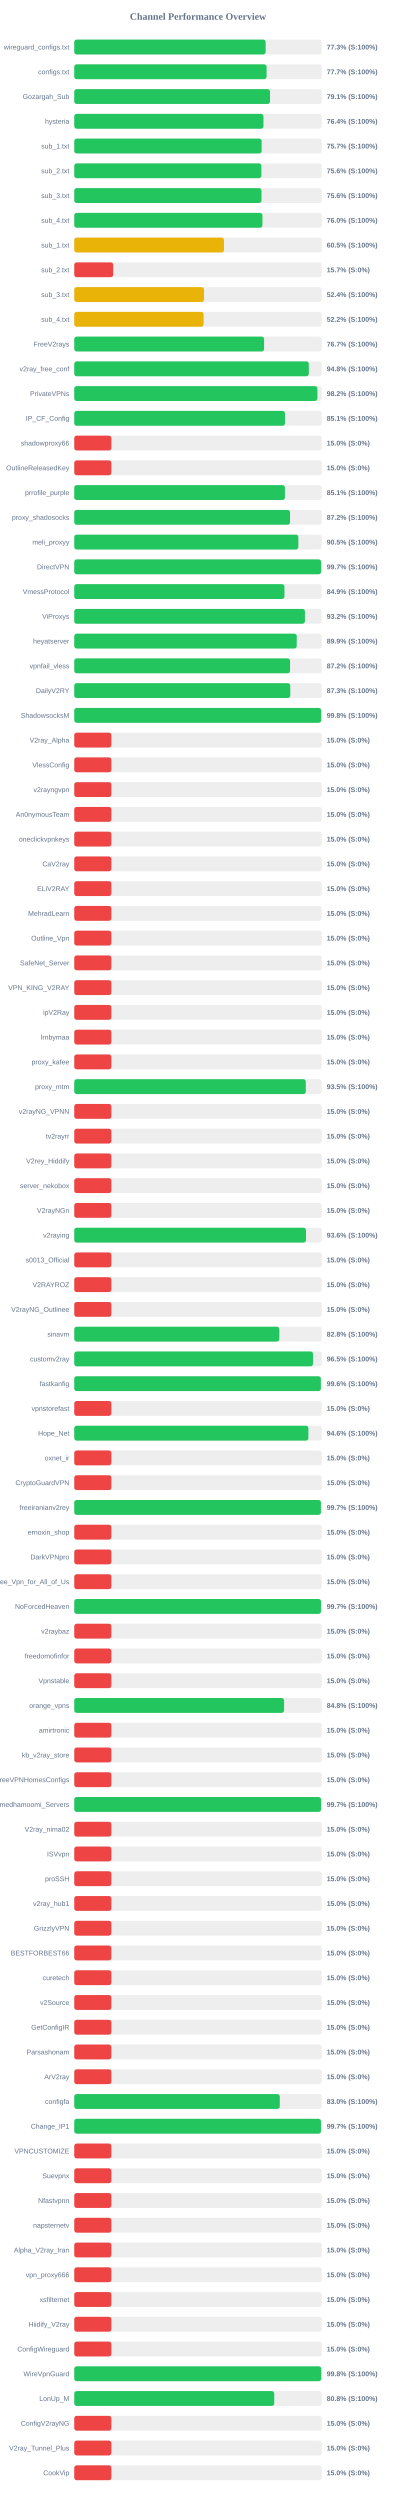
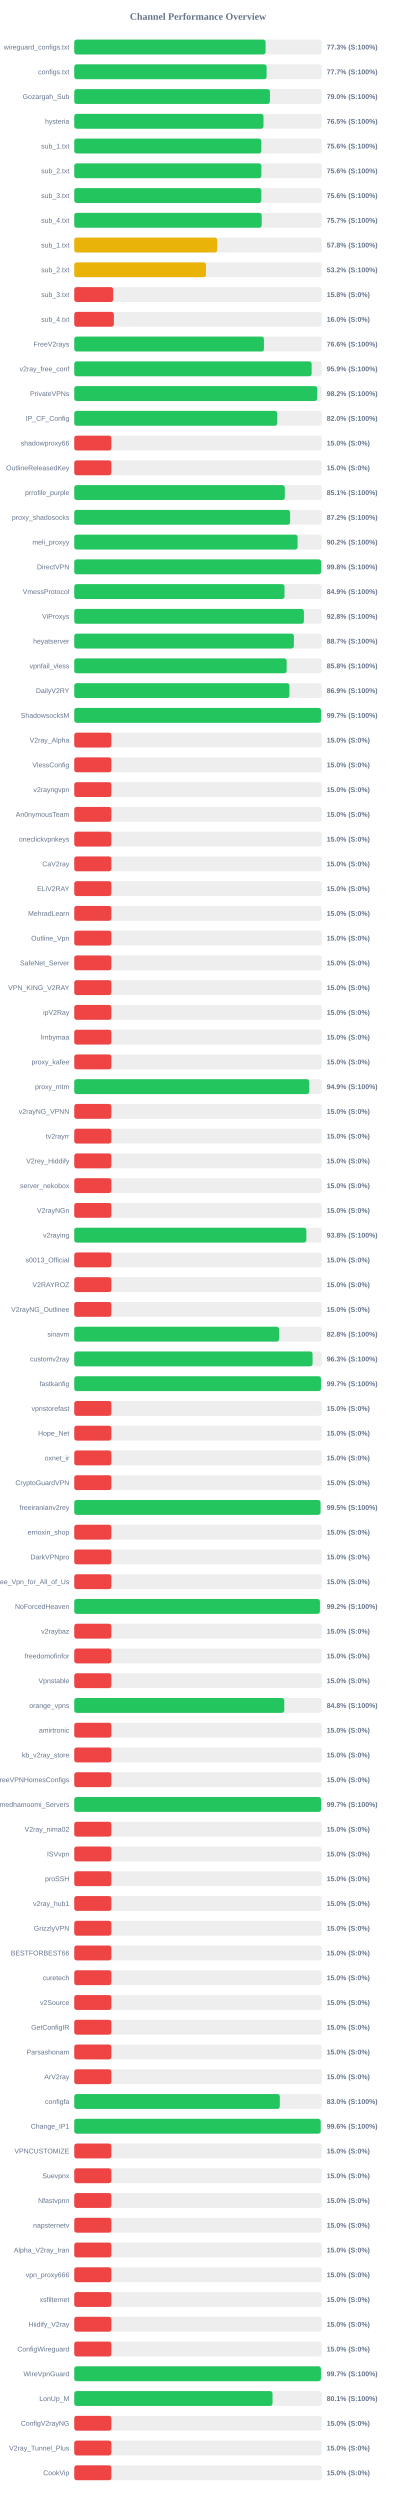
<svg xmlns="http://www.w3.org/2000/svg" width="800" height="5050" version="1.1">
  <style>
        .row { font: 14px Arial; fill: #64748b; }
        .score { font: bold 14px Arial; fill: #64748b; }
    </style>
  <text x="400" y="40" text-anchor="middle" font-size="20px" font-weight="bold" fill="#64748b">Channel Performance Overview</text>
  <rect x="150" y="80" width="500" height="30" fill="#eee" rx="5" />
-   <rect x="150" y="80" width="386.6" height="30" fill="#22c55e" rx="5" />
+   <rect x="150" y="80" width="386.5" height="30" fill="#22c55e" rx="5" />
  <text x="140" y="100" text-anchor="end" class="row">wireguard_configs.txt</text>
  <text x="660" y="100" text-anchor="start" class="score">77.3% (S:100%)</text>
  <rect x="150" y="130" width="500" height="30" fill="#eee" rx="5" />
-   <rect x="150" y="130" width="388.5" height="30" fill="#22c55e" rx="5" />
+   <rect x="150" y="130" width="388.55" height="30" fill="#22c55e" rx="5" />
  <text x="140" y="150" text-anchor="end" class="row">configs.txt</text>
  <text x="660" y="150" text-anchor="start" class="score">77.7% (S:100%)</text>
  <rect x="150" y="180" width="500" height="30" fill="#eee" rx="5" />
-   <rect x="150" y="180" width="395.45" height="30" fill="#22c55e" rx="5" />
+   <rect x="150" y="180" width="395.25" height="30" fill="#22c55e" rx="5" />
  <text x="140" y="200" text-anchor="end" class="row">Gozargah_Sub</text>
-   <text x="660" y="200" text-anchor="start" class="score">79.1% (S:100%)</text>
+   <text x="660" y="200" text-anchor="start" class="score">79.0% (S:100%)</text>
  <rect x="150" y="230" width="500" height="30" fill="#eee" rx="5" />
-   <rect x="150" y="230" width="382.2" height="30" fill="#22c55e" rx="5" />
+   <rect x="150" y="230" width="382.25" height="30" fill="#22c55e" rx="5" />
  <text x="140" y="250" text-anchor="end" class="row">hysteria</text>
-   <text x="660" y="250" text-anchor="start" class="score">76.4% (S:100%)</text>
+   <text x="660" y="250" text-anchor="start" class="score">76.5% (S:100%)</text>
  <rect x="150" y="280" width="500" height="30" fill="#eee" rx="5" />
-   <rect x="150" y="280" width="378.5" height="30" fill="#22c55e" rx="5" />
+   <rect x="150" y="280" width="377.85" height="30" fill="#22c55e" rx="5" />
  <text x="140" y="300" text-anchor="end" class="row">sub_1.txt</text>
-   <text x="660" y="300" text-anchor="start" class="score">75.7% (S:100%)</text>
+   <text x="660" y="300" text-anchor="start" class="score">75.6% (S:100%)</text>
  <rect x="150" y="330" width="500" height="30" fill="#eee" rx="5" />
-   <rect x="150" y="330" width="378.0" height="30" fill="#22c55e" rx="5" />
+   <rect x="150" y="330" width="377.95" height="30" fill="#22c55e" rx="5" />
  <text x="140" y="350" text-anchor="end" class="row">sub_2.txt</text>
  <text x="660" y="350" text-anchor="start" class="score">75.6% (S:100%)</text>
  <rect x="150" y="380" width="500" height="30" fill="#eee" rx="5" />
-   <rect x="150" y="380" width="378.2" height="30" fill="#22c55e" rx="5" />
+   <rect x="150" y="380" width="377.9" height="30" fill="#22c55e" rx="5" />
  <text x="140" y="400" text-anchor="end" class="row">sub_3.txt</text>
  <text x="660" y="400" text-anchor="start" class="score">75.6% (S:100%)</text>
  <rect x="150" y="430" width="500" height="30" fill="#eee" rx="5" />
-   <rect x="150" y="430" width="380.15" height="30" fill="#22c55e" rx="5" />
+   <rect x="150" y="430" width="378.65" height="30" fill="#22c55e" rx="5" />
  <text x="140" y="450" text-anchor="end" class="row">sub_4.txt</text>
-   <text x="660" y="450" text-anchor="start" class="score">76.0% (S:100%)</text>
+   <text x="660" y="450" text-anchor="start" class="score">75.7% (S:100%)</text>
  <rect x="150" y="480" width="500" height="30" fill="#eee" rx="5" />
-   <rect x="150" y="480" width="302.45" height="30" fill="#eab308" rx="5" />
+   <rect x="150" y="480" width="288.8" height="30" fill="#eab308" rx="5" />
  <text x="140" y="500" text-anchor="end" class="row">sub_1.txt</text>
-   <text x="660" y="500" text-anchor="start" class="score">60.5% (S:100%)</text>
+   <text x="660" y="500" text-anchor="start" class="score">57.8% (S:100%)</text>
  <rect x="150" y="530" width="500" height="30" fill="#eee" rx="5" />
-   <rect x="150" y="530" width="78.65" height="30" fill="#ef4444" rx="5" />
+   <rect x="150" y="530" width="266.1" height="30" fill="#eab308" rx="5" />
  <text x="140" y="550" text-anchor="end" class="row">sub_2.txt</text>
-   <text x="660" y="550" text-anchor="start" class="score">15.7% (S:0%)</text>
+   <text x="660" y="550" text-anchor="start" class="score">53.2% (S:100%)</text>
  <rect x="150" y="580" width="500" height="30" fill="#eee" rx="5" />
-   <rect x="150" y="580" width="262.15" height="30" fill="#eab308" rx="5" />
+   <rect x="150" y="580" width="78.75" height="30" fill="#ef4444" rx="5" />
  <text x="140" y="600" text-anchor="end" class="row">sub_3.txt</text>
-   <text x="660" y="600" text-anchor="start" class="score">52.4% (S:100%)</text>
+   <text x="660" y="600" text-anchor="start" class="score">15.8% (S:0%)</text>
  <rect x="150" y="630" width="500" height="30" fill="#eee" rx="5" />
-   <rect x="150" y="630" width="261.25" height="30" fill="#eab308" rx="5" />
+   <rect x="150" y="630" width="80.0" height="30" fill="#ef4444" rx="5" />
  <text x="140" y="650" text-anchor="end" class="row">sub_4.txt</text>
-   <text x="660" y="650" text-anchor="start" class="score">52.2% (S:100%)</text>
+   <text x="660" y="650" text-anchor="start" class="score">16.0% (S:0%)</text>
  <rect x="150" y="680" width="500" height="30" fill="#eee" rx="5" />
-   <rect x="150" y="680" width="383.45" height="30" fill="#22c55e" rx="5" />
+   <rect x="150" y="680" width="383.15" height="30" fill="#22c55e" rx="5" />
  <text x="140" y="700" text-anchor="end" class="row">FreeV2rays</text>
-   <text x="660" y="700" text-anchor="start" class="score">76.7% (S:100%)</text>
+   <text x="660" y="700" text-anchor="start" class="score">76.6% (S:100%)</text>
  <rect x="150" y="730" width="500" height="30" fill="#eee" rx="5" />
-   <rect x="150" y="730" width="473.8" height="30" fill="#22c55e" rx="5" />
+   <rect x="150" y="730" width="479.5" height="30" fill="#22c55e" rx="5" />
  <text x="140" y="750" text-anchor="end" class="row">v2ray_free_conf</text>
-   <text x="660" y="750" text-anchor="start" class="score">94.8% (S:100%)</text>
+   <text x="660" y="750" text-anchor="start" class="score">95.9% (S:100%)</text>
  <rect x="150" y="780" width="500" height="30" fill="#eee" rx="5" />
-   <rect x="150" y="780" width="491.15" height="30" fill="#22c55e" rx="5" />
+   <rect x="150" y="780" width="490.9" height="30" fill="#22c55e" rx="5" />
  <text x="140" y="800" text-anchor="end" class="row">PrivateVPNs</text>
  <text x="660" y="800" text-anchor="start" class="score">98.2% (S:100%)</text>
  <rect x="150" y="830" width="500" height="30" fill="#eee" rx="5" />
-   <rect x="150" y="830" width="425.65" height="30" fill="#22c55e" rx="5" />
+   <rect x="150" y="830" width="410.0" height="30" fill="#22c55e" rx="5" />
  <text x="140" y="850" text-anchor="end" class="row">IP_CF_Config</text>
-   <text x="660" y="850" text-anchor="start" class="score">85.1% (S:100%)</text>
+   <text x="660" y="850" text-anchor="start" class="score">82.0% (S:100%)</text>
  <rect x="150" y="880" width="500" height="30" fill="#eee" rx="5" />
  <rect x="150" y="880" width="75.0" height="30" fill="#ef4444" rx="5" />
  <text x="140" y="900" text-anchor="end" class="row">shadowproxy66</text>
  <text x="660" y="900" text-anchor="start" class="score">15.0% (S:0%)</text>
  <rect x="150" y="930" width="500" height="30" fill="#eee" rx="5" />
  <rect x="150" y="930" width="75.0" height="30" fill="#ef4444" rx="5" />
  <text x="140" y="950" text-anchor="end" class="row">OutlineReleasedKey</text>
  <text x="660" y="950" text-anchor="start" class="score">15.0% (S:0%)</text>
  <rect x="150" y="980" width="500" height="30" fill="#eee" rx="5" />
-   <rect x="150" y="980" width="425.55" height="30" fill="#22c55e" rx="5" />
+   <rect x="150" y="980" width="425.35" height="30" fill="#22c55e" rx="5" />
  <text x="140" y="1000" text-anchor="end" class="row">prrofile_purple</text>
  <text x="660" y="1000" text-anchor="start" class="score">85.1% (S:100%)</text>
  <rect x="150" y="1030" width="500" height="30" fill="#eee" rx="5" />
-   <rect x="150" y="1030" width="435.9" height="30" fill="#22c55e" rx="5" />
+   <rect x="150" y="1030" width="436.0" height="30" fill="#22c55e" rx="5" />
  <text x="140" y="1050" text-anchor="end" class="row">proxy_shadosocks</text>
  <text x="660" y="1050" text-anchor="start" class="score">87.2% (S:100%)</text>
  <rect x="150" y="1080" width="500" height="30" fill="#eee" rx="5" />
-   <rect x="150" y="1080" width="452.7" height="30" fill="#22c55e" rx="5" />
+   <rect x="150" y="1080" width="451.1" height="30" fill="#22c55e" rx="5" />
  <text x="140" y="1100" text-anchor="end" class="row">meli_proxyy</text>
-   <text x="660" y="1100" text-anchor="start" class="score">90.5% (S:100%)</text>
+   <text x="660" y="1100" text-anchor="start" class="score">90.2% (S:100%)</text>
  <rect x="150" y="1130" width="500" height="30" fill="#eee" rx="5" />
-   <rect x="150" y="1130" width="498.6" height="30" fill="#22c55e" rx="5" />
+   <rect x="150" y="1130" width="498.75" height="30" fill="#22c55e" rx="5" />
  <text x="140" y="1150" text-anchor="end" class="row">DirectVPN</text>
-   <text x="660" y="1150" text-anchor="start" class="score">99.7% (S:100%)</text>
+   <text x="660" y="1150" text-anchor="start" class="score">99.8% (S:100%)</text>
  <rect x="150" y="1180" width="500" height="30" fill="#eee" rx="5" />
-   <rect x="150" y="1180" width="424.6" height="30" fill="#22c55e" rx="5" />
+   <rect x="150" y="1180" width="424.65" height="30" fill="#22c55e" rx="5" />
  <text x="140" y="1200" text-anchor="end" class="row">VmessProtocol</text>
  <text x="660" y="1200" text-anchor="start" class="score">84.9% (S:100%)</text>
  <rect x="150" y="1230" width="500" height="30" fill="#eee" rx="5" />
-   <rect x="150" y="1230" width="465.95" height="30" fill="#22c55e" rx="5" />
+   <rect x="150" y="1230" width="463.9" height="30" fill="#22c55e" rx="5" />
  <text x="140" y="1250" text-anchor="end" class="row">ViProxys</text>
-   <text x="660" y="1250" text-anchor="start" class="score">93.2% (S:100%)</text>
+   <text x="660" y="1250" text-anchor="start" class="score">92.8% (S:100%)</text>
  <rect x="150" y="1280" width="500" height="30" fill="#eee" rx="5" />
-   <rect x="150" y="1280" width="449.4" height="30" fill="#22c55e" rx="5" />
+   <rect x="150" y="1280" width="443.65" height="30" fill="#22c55e" rx="5" />
  <text x="140" y="1300" text-anchor="end" class="row">heyatserver</text>
-   <text x="660" y="1300" text-anchor="start" class="score">89.9% (S:100%)</text>
+   <text x="660" y="1300" text-anchor="start" class="score">88.7% (S:100%)</text>
  <rect x="150" y="1330" width="500" height="30" fill="#eee" rx="5" />
-   <rect x="150" y="1330" width="435.95" height="30" fill="#22c55e" rx="5" />
+   <rect x="150" y="1330" width="429.05" height="30" fill="#22c55e" rx="5" />
  <text x="140" y="1350" text-anchor="end" class="row">vpnfail_vless</text>
-   <text x="660" y="1350" text-anchor="start" class="score">87.2% (S:100%)</text>
+   <text x="660" y="1350" text-anchor="start" class="score">85.8% (S:100%)</text>
  <rect x="150" y="1380" width="500" height="30" fill="#eee" rx="5" />
-   <rect x="150" y="1380" width="436.35" height="30" fill="#22c55e" rx="5" />
+   <rect x="150" y="1380" width="434.7" height="30" fill="#22c55e" rx="5" />
  <text x="140" y="1400" text-anchor="end" class="row">DailyV2RY</text>
-   <text x="660" y="1400" text-anchor="start" class="score">87.3% (S:100%)</text>
+   <text x="660" y="1400" text-anchor="start" class="score">86.9% (S:100%)</text>
  <rect x="150" y="1430" width="500" height="30" fill="#eee" rx="5" />
-   <rect x="150" y="1430" width="498.75" height="30" fill="#22c55e" rx="5" />
+   <rect x="150" y="1430" width="498.6" height="30" fill="#22c55e" rx="5" />
  <text x="140" y="1450" text-anchor="end" class="row">ShadowsocksM</text>
-   <text x="660" y="1450" text-anchor="start" class="score">99.8% (S:100%)</text>
+   <text x="660" y="1450" text-anchor="start" class="score">99.7% (S:100%)</text>
  <rect x="150" y="1480" width="500" height="30" fill="#eee" rx="5" />
  <rect x="150" y="1480" width="75.0" height="30" fill="#ef4444" rx="5" />
  <text x="140" y="1500" text-anchor="end" class="row">V2ray_Alpha</text>
  <text x="660" y="1500" text-anchor="start" class="score">15.0% (S:0%)</text>
  <rect x="150" y="1530" width="500" height="30" fill="#eee" rx="5" />
  <rect x="150" y="1530" width="75.0" height="30" fill="#ef4444" rx="5" />
  <text x="140" y="1550" text-anchor="end" class="row">VlessConfig</text>
  <text x="660" y="1550" text-anchor="start" class="score">15.0% (S:0%)</text>
  <rect x="150" y="1580" width="500" height="30" fill="#eee" rx="5" />
  <rect x="150" y="1580" width="75.0" height="30" fill="#ef4444" rx="5" />
  <text x="140" y="1600" text-anchor="end" class="row">v2rayngvpn</text>
  <text x="660" y="1600" text-anchor="start" class="score">15.0% (S:0%)</text>
  <rect x="150" y="1630" width="500" height="30" fill="#eee" rx="5" />
  <rect x="150" y="1630" width="75.0" height="30" fill="#ef4444" rx="5" />
  <text x="140" y="1650" text-anchor="end" class="row">An0nymousTeam</text>
  <text x="660" y="1650" text-anchor="start" class="score">15.0% (S:0%)</text>
  <rect x="150" y="1680" width="500" height="30" fill="#eee" rx="5" />
  <rect x="150" y="1680" width="75.0" height="30" fill="#ef4444" rx="5" />
  <text x="140" y="1700" text-anchor="end" class="row">oneclickvpnkeys</text>
  <text x="660" y="1700" text-anchor="start" class="score">15.0% (S:0%)</text>
  <rect x="150" y="1730" width="500" height="30" fill="#eee" rx="5" />
  <rect x="150" y="1730" width="75.0" height="30" fill="#ef4444" rx="5" />
  <text x="140" y="1750" text-anchor="end" class="row">CaV2ray</text>
  <text x="660" y="1750" text-anchor="start" class="score">15.0% (S:0%)</text>
  <rect x="150" y="1780" width="500" height="30" fill="#eee" rx="5" />
  <rect x="150" y="1780" width="75.0" height="30" fill="#ef4444" rx="5" />
  <text x="140" y="1800" text-anchor="end" class="row">ELiV2RAY</text>
  <text x="660" y="1800" text-anchor="start" class="score">15.0% (S:0%)</text>
  <rect x="150" y="1830" width="500" height="30" fill="#eee" rx="5" />
  <rect x="150" y="1830" width="75.0" height="30" fill="#ef4444" rx="5" />
  <text x="140" y="1850" text-anchor="end" class="row">MehradLearn</text>
  <text x="660" y="1850" text-anchor="start" class="score">15.0% (S:0%)</text>
  <rect x="150" y="1880" width="500" height="30" fill="#eee" rx="5" />
  <rect x="150" y="1880" width="75.0" height="30" fill="#ef4444" rx="5" />
  <text x="140" y="1900" text-anchor="end" class="row">Outline_Vpn</text>
  <text x="660" y="1900" text-anchor="start" class="score">15.0% (S:0%)</text>
  <rect x="150" y="1930" width="500" height="30" fill="#eee" rx="5" />
  <rect x="150" y="1930" width="75.0" height="30" fill="#ef4444" rx="5" />
  <text x="140" y="1950" text-anchor="end" class="row">SafeNet_Server</text>
  <text x="660" y="1950" text-anchor="start" class="score">15.0% (S:0%)</text>
  <rect x="150" y="1980" width="500" height="30" fill="#eee" rx="5" />
  <rect x="150" y="1980" width="75.0" height="30" fill="#ef4444" rx="5" />
  <text x="140" y="2000" text-anchor="end" class="row">VPN_KING_V2RAY</text>
  <text x="660" y="2000" text-anchor="start" class="score">15.0% (S:0%)</text>
  <rect x="150" y="2030" width="500" height="30" fill="#eee" rx="5" />
  <rect x="150" y="2030" width="75.0" height="30" fill="#ef4444" rx="5" />
  <text x="140" y="2050" text-anchor="end" class="row">ipV2Ray</text>
  <text x="660" y="2050" text-anchor="start" class="score">15.0% (S:0%)</text>
  <rect x="150" y="2080" width="500" height="30" fill="#eee" rx="5" />
  <rect x="150" y="2080" width="75.0" height="30" fill="#ef4444" rx="5" />
  <text x="140" y="2100" text-anchor="end" class="row">lrnbymaa</text>
  <text x="660" y="2100" text-anchor="start" class="score">15.0% (S:0%)</text>
  <rect x="150" y="2130" width="500" height="30" fill="#eee" rx="5" />
  <rect x="150" y="2130" width="75.0" height="30" fill="#ef4444" rx="5" />
  <text x="140" y="2150" text-anchor="end" class="row">proxy_kafee</text>
  <text x="660" y="2150" text-anchor="start" class="score">15.0% (S:0%)</text>
  <rect x="150" y="2180" width="500" height="30" fill="#eee" rx="5" />
-   <rect x="150" y="2180" width="467.75" height="30" fill="#22c55e" rx="5" />
+   <rect x="150" y="2180" width="474.7" height="30" fill="#22c55e" rx="5" />
  <text x="140" y="2200" text-anchor="end" class="row">proxy_mtm</text>
-   <text x="660" y="2200" text-anchor="start" class="score">93.5% (S:100%)</text>
+   <text x="660" y="2200" text-anchor="start" class="score">94.9% (S:100%)</text>
  <rect x="150" y="2230" width="500" height="30" fill="#eee" rx="5" />
  <rect x="150" y="2230" width="75.0" height="30" fill="#ef4444" rx="5" />
  <text x="140" y="2250" text-anchor="end" class="row">v2rayNG_VPNN</text>
  <text x="660" y="2250" text-anchor="start" class="score">15.0% (S:0%)</text>
  <rect x="150" y="2280" width="500" height="30" fill="#eee" rx="5" />
  <rect x="150" y="2280" width="75.0" height="30" fill="#ef4444" rx="5" />
  <text x="140" y="2300" text-anchor="end" class="row">tv2rayrr</text>
  <text x="660" y="2300" text-anchor="start" class="score">15.0% (S:0%)</text>
  <rect x="150" y="2330" width="500" height="30" fill="#eee" rx="5" />
  <rect x="150" y="2330" width="75.0" height="30" fill="#ef4444" rx="5" />
  <text x="140" y="2350" text-anchor="end" class="row">V2rey_Hiddify</text>
  <text x="660" y="2350" text-anchor="start" class="score">15.0% (S:0%)</text>
  <rect x="150" y="2380" width="500" height="30" fill="#eee" rx="5" />
  <rect x="150" y="2380" width="75.0" height="30" fill="#ef4444" rx="5" />
  <text x="140" y="2400" text-anchor="end" class="row">server_nekobox</text>
  <text x="660" y="2400" text-anchor="start" class="score">15.0% (S:0%)</text>
  <rect x="150" y="2430" width="500" height="30" fill="#eee" rx="5" />
  <rect x="150" y="2430" width="75.0" height="30" fill="#ef4444" rx="5" />
  <text x="140" y="2450" text-anchor="end" class="row">V2rayNGn</text>
  <text x="660" y="2450" text-anchor="start" class="score">15.0% (S:0%)</text>
  <rect x="150" y="2480" width="500" height="30" fill="#eee" rx="5" />
-   <rect x="150" y="2480" width="468.15" height="30" fill="#22c55e" rx="5" />
+   <rect x="150" y="2480" width="468.9" height="30" fill="#22c55e" rx="5" />
  <text x="140" y="2500" text-anchor="end" class="row">v2raying</text>
-   <text x="660" y="2500" text-anchor="start" class="score">93.6% (S:100%)</text>
+   <text x="660" y="2500" text-anchor="start" class="score">93.8% (S:100%)</text>
  <rect x="150" y="2530" width="500" height="30" fill="#eee" rx="5" />
  <rect x="150" y="2530" width="75.0" height="30" fill="#ef4444" rx="5" />
  <text x="140" y="2550" text-anchor="end" class="row">s0013_Official</text>
  <text x="660" y="2550" text-anchor="start" class="score">15.0% (S:0%)</text>
  <rect x="150" y="2580" width="500" height="30" fill="#eee" rx="5" />
  <rect x="150" y="2580" width="75.0" height="30" fill="#ef4444" rx="5" />
  <text x="140" y="2600" text-anchor="end" class="row">V2RAYROZ</text>
  <text x="660" y="2600" text-anchor="start" class="score">15.0% (S:0%)</text>
  <rect x="150" y="2630" width="500" height="30" fill="#eee" rx="5" />
  <rect x="150" y="2630" width="75.0" height="30" fill="#ef4444" rx="5" />
  <text x="140" y="2650" text-anchor="end" class="row">V2rayNG_Outlinee</text>
  <text x="660" y="2650" text-anchor="start" class="score">15.0% (S:0%)</text>
  <rect x="150" y="2680" width="500" height="30" fill="#eee" rx="5" />
-   <rect x="150" y="2680" width="414.25" height="30" fill="#22c55e" rx="5" />
+   <rect x="150" y="2680" width="413.8" height="30" fill="#22c55e" rx="5" />
  <text x="140" y="2700" text-anchor="end" class="row">sinavm</text>
  <text x="660" y="2700" text-anchor="start" class="score">82.8% (S:100%)</text>
  <rect x="150" y="2730" width="500" height="30" fill="#eee" rx="5" />
-   <rect x="150" y="2730" width="482.3" height="30" fill="#22c55e" rx="5" />
+   <rect x="150" y="2730" width="481.35" height="30" fill="#22c55e" rx="5" />
  <text x="140" y="2750" text-anchor="end" class="row">customv2ray</text>
-   <text x="660" y="2750" text-anchor="start" class="score">96.5% (S:100%)</text>
+   <text x="660" y="2750" text-anchor="start" class="score">96.3% (S:100%)</text>
  <rect x="150" y="2780" width="500" height="30" fill="#eee" rx="5" />
-   <rect x="150" y="2780" width="498.1" height="30" fill="#22c55e" rx="5" />
+   <rect x="150" y="2780" width="498.35" height="30" fill="#22c55e" rx="5" />
  <text x="140" y="2800" text-anchor="end" class="row">fastkanfig</text>
-   <text x="660" y="2800" text-anchor="start" class="score">99.6% (S:100%)</text>
+   <text x="660" y="2800" text-anchor="start" class="score">99.7% (S:100%)</text>
  <rect x="150" y="2830" width="500" height="30" fill="#eee" rx="5" />
  <rect x="150" y="2830" width="75.0" height="30" fill="#ef4444" rx="5" />
  <text x="140" y="2850" text-anchor="end" class="row">vpnstorefast</text>
  <text x="660" y="2850" text-anchor="start" class="score">15.0% (S:0%)</text>
  <rect x="150" y="2880" width="500" height="30" fill="#eee" rx="5" />
-   <rect x="150" y="2880" width="472.95" height="30" fill="#22c55e" rx="5" />
+   <rect x="150" y="2880" width="75.0" height="30" fill="#ef4444" rx="5" />
  <text x="140" y="2900" text-anchor="end" class="row">Hope_Net</text>
-   <text x="660" y="2900" text-anchor="start" class="score">94.6% (S:100%)</text>
+   <text x="660" y="2900" text-anchor="start" class="score">15.0% (S:0%)</text>
  <rect x="150" y="2930" width="500" height="30" fill="#eee" rx="5" />
  <rect x="150" y="2930" width="75.0" height="30" fill="#ef4444" rx="5" />
  <text x="140" y="2950" text-anchor="end" class="row">oxnet_ir</text>
  <text x="660" y="2950" text-anchor="start" class="score">15.0% (S:0%)</text>
  <rect x="150" y="2980" width="500" height="30" fill="#eee" rx="5" />
  <rect x="150" y="2980" width="75.0" height="30" fill="#ef4444" rx="5" />
  <text x="140" y="3000" text-anchor="end" class="row">CryptoGuardVPN</text>
  <text x="660" y="3000" text-anchor="start" class="score">15.0% (S:0%)</text>
  <rect x="150" y="3030" width="500" height="30" fill="#eee" rx="5" />
-   <rect x="150" y="3030" width="498.25" height="30" fill="#22c55e" rx="5" />
+   <rect x="150" y="3030" width="497.45" height="30" fill="#22c55e" rx="5" />
  <text x="140" y="3050" text-anchor="end" class="row">freeiranianv2rey</text>
-   <text x="660" y="3050" text-anchor="start" class="score">99.7% (S:100%)</text>
+   <text x="660" y="3050" text-anchor="start" class="score">99.5% (S:100%)</text>
  <rect x="150" y="3080" width="500" height="30" fill="#eee" rx="5" />
  <rect x="150" y="3080" width="75.0" height="30" fill="#ef4444" rx="5" />
  <text x="140" y="3100" text-anchor="end" class="row">ernoxin_shop</text>
  <text x="660" y="3100" text-anchor="start" class="score">15.0% (S:0%)</text>
  <rect x="150" y="3130" width="500" height="30" fill="#eee" rx="5" />
  <rect x="150" y="3130" width="75.0" height="30" fill="#ef4444" rx="5" />
  <text x="140" y="3150" text-anchor="end" class="row">DarkVPNpro</text>
  <text x="660" y="3150" text-anchor="start" class="score">15.0% (S:0%)</text>
  <rect x="150" y="3180" width="500" height="30" fill="#eee" rx="5" />
  <rect x="150" y="3180" width="75.0" height="30" fill="#ef4444" rx="5" />
  <text x="140" y="3200" text-anchor="end" class="row">Free_Vpn_for_All_of_Us</text>
  <text x="660" y="3200" text-anchor="start" class="score">15.0% (S:0%)</text>
  <rect x="150" y="3230" width="500" height="30" fill="#eee" rx="5" />
-   <rect x="150" y="3230" width="498.4" height="30" fill="#22c55e" rx="5" />
+   <rect x="150" y="3230" width="496.25" height="30" fill="#22c55e" rx="5" />
  <text x="140" y="3250" text-anchor="end" class="row">NoForcedHeaven</text>
-   <text x="660" y="3250" text-anchor="start" class="score">99.7% (S:100%)</text>
+   <text x="660" y="3250" text-anchor="start" class="score">99.2% (S:100%)</text>
  <rect x="150" y="3280" width="500" height="30" fill="#eee" rx="5" />
  <rect x="150" y="3280" width="75.0" height="30" fill="#ef4444" rx="5" />
  <text x="140" y="3300" text-anchor="end" class="row">v2raybaz</text>
  <text x="660" y="3300" text-anchor="start" class="score">15.0% (S:0%)</text>
  <rect x="150" y="3330" width="500" height="30" fill="#eee" rx="5" />
  <rect x="150" y="3330" width="75.0" height="30" fill="#ef4444" rx="5" />
  <text x="140" y="3350" text-anchor="end" class="row">freedomofinfor</text>
  <text x="660" y="3350" text-anchor="start" class="score">15.0% (S:0%)</text>
  <rect x="150" y="3380" width="500" height="30" fill="#eee" rx="5" />
  <rect x="150" y="3380" width="75.0" height="30" fill="#ef4444" rx="5" />
  <text x="140" y="3400" text-anchor="end" class="row">Vpnstable</text>
  <text x="660" y="3400" text-anchor="start" class="score">15.0% (S:0%)</text>
  <rect x="150" y="3430" width="500" height="30" fill="#eee" rx="5" />
-   <rect x="150" y="3430" width="423.8" height="30" fill="#22c55e" rx="5" />
+   <rect x="150" y="3430" width="424.25" height="30" fill="#22c55e" rx="5" />
  <text x="140" y="3450" text-anchor="end" class="row">orange_vpns</text>
  <text x="660" y="3450" text-anchor="start" class="score">84.8% (S:100%)</text>
  <rect x="150" y="3480" width="500" height="30" fill="#eee" rx="5" />
  <rect x="150" y="3480" width="75.0" height="30" fill="#ef4444" rx="5" />
  <text x="140" y="3500" text-anchor="end" class="row">amirtronic</text>
  <text x="660" y="3500" text-anchor="start" class="score">15.0% (S:0%)</text>
  <rect x="150" y="3530" width="500" height="30" fill="#eee" rx="5" />
  <rect x="150" y="3530" width="75.0" height="30" fill="#ef4444" rx="5" />
  <text x="140" y="3550" text-anchor="end" class="row">kb_v2ray_store</text>
  <text x="660" y="3550" text-anchor="start" class="score">15.0% (S:0%)</text>
  <rect x="150" y="3580" width="500" height="30" fill="#eee" rx="5" />
  <rect x="150" y="3580" width="75.0" height="30" fill="#ef4444" rx="5" />
  <text x="140" y="3600" text-anchor="end" class="row">FreeVPNHomesConfigs</text>
  <text x="660" y="3600" text-anchor="start" class="score">15.0% (S:0%)</text>
  <rect x="150" y="3630" width="500" height="30" fill="#eee" rx="5" />
-   <rect x="150" y="3630" width="498.5" height="30" fill="#22c55e" rx="5" />
+   <rect x="150" y="3630" width="498.65" height="30" fill="#22c55e" rx="5" />
  <text x="140" y="3650" text-anchor="end" class="row">Ahmedhamoomi_Servers</text>
  <text x="660" y="3650" text-anchor="start" class="score">99.7% (S:100%)</text>
  <rect x="150" y="3680" width="500" height="30" fill="#eee" rx="5" />
  <rect x="150" y="3680" width="75.0" height="30" fill="#ef4444" rx="5" />
  <text x="140" y="3700" text-anchor="end" class="row">V2ray_nima02</text>
  <text x="660" y="3700" text-anchor="start" class="score">15.0% (S:0%)</text>
  <rect x="150" y="3730" width="500" height="30" fill="#eee" rx="5" />
  <rect x="150" y="3730" width="75.0" height="30" fill="#ef4444" rx="5" />
  <text x="140" y="3750" text-anchor="end" class="row">ISVvpn</text>
  <text x="660" y="3750" text-anchor="start" class="score">15.0% (S:0%)</text>
  <rect x="150" y="3780" width="500" height="30" fill="#eee" rx="5" />
  <rect x="150" y="3780" width="75.0" height="30" fill="#ef4444" rx="5" />
  <text x="140" y="3800" text-anchor="end" class="row">proSSH</text>
  <text x="660" y="3800" text-anchor="start" class="score">15.0% (S:0%)</text>
  <rect x="150" y="3830" width="500" height="30" fill="#eee" rx="5" />
  <rect x="150" y="3830" width="75.0" height="30" fill="#ef4444" rx="5" />
  <text x="140" y="3850" text-anchor="end" class="row">v2ray_hub1</text>
  <text x="660" y="3850" text-anchor="start" class="score">15.0% (S:0%)</text>
  <rect x="150" y="3880" width="500" height="30" fill="#eee" rx="5" />
  <rect x="150" y="3880" width="75.0" height="30" fill="#ef4444" rx="5" />
  <text x="140" y="3900" text-anchor="end" class="row">GrizzlyVPN</text>
  <text x="660" y="3900" text-anchor="start" class="score">15.0% (S:0%)</text>
  <rect x="150" y="3930" width="500" height="30" fill="#eee" rx="5" />
  <rect x="150" y="3930" width="75.0" height="30" fill="#ef4444" rx="5" />
  <text x="140" y="3950" text-anchor="end" class="row">BESTFORBEST66</text>
  <text x="660" y="3950" text-anchor="start" class="score">15.0% (S:0%)</text>
  <rect x="150" y="3980" width="500" height="30" fill="#eee" rx="5" />
  <rect x="150" y="3980" width="75.0" height="30" fill="#ef4444" rx="5" />
  <text x="140" y="4000" text-anchor="end" class="row">curetech</text>
  <text x="660" y="4000" text-anchor="start" class="score">15.0% (S:0%)</text>
  <rect x="150" y="4030" width="500" height="30" fill="#eee" rx="5" />
  <rect x="150" y="4030" width="75.0" height="30" fill="#ef4444" rx="5" />
  <text x="140" y="4050" text-anchor="end" class="row">v2Source</text>
  <text x="660" y="4050" text-anchor="start" class="score">15.0% (S:0%)</text>
  <rect x="150" y="4080" width="500" height="30" fill="#eee" rx="5" />
  <rect x="150" y="4080" width="75.0" height="30" fill="#ef4444" rx="5" />
  <text x="140" y="4100" text-anchor="end" class="row">GetConfigIR</text>
  <text x="660" y="4100" text-anchor="start" class="score">15.0% (S:0%)</text>
  <rect x="150" y="4130" width="500" height="30" fill="#eee" rx="5" />
  <rect x="150" y="4130" width="75.0" height="30" fill="#ef4444" rx="5" />
  <text x="140" y="4150" text-anchor="end" class="row">Parsashonam</text>
  <text x="660" y="4150" text-anchor="start" class="score">15.0% (S:0%)</text>
  <rect x="150" y="4180" width="500" height="30" fill="#eee" rx="5" />
  <rect x="150" y="4180" width="75.0" height="30" fill="#ef4444" rx="5" />
  <text x="140" y="4200" text-anchor="end" class="row">ArV2ray</text>
  <text x="660" y="4200" text-anchor="start" class="score">15.0% (S:0%)</text>
  <rect x="150" y="4230" width="500" height="30" fill="#eee" rx="5" />
-   <rect x="150" y="4230" width="415.2" height="30" fill="#22c55e" rx="5" />
+   <rect x="150" y="4230" width="415.25" height="30" fill="#22c55e" rx="5" />
  <text x="140" y="4250" text-anchor="end" class="row">configfa</text>
  <text x="660" y="4250" text-anchor="start" class="score">83.0% (S:100%)</text>
  <rect x="150" y="4280" width="500" height="30" fill="#eee" rx="5" />
-   <rect x="150" y="4280" width="498.35" height="30" fill="#22c55e" rx="5" />
+   <rect x="150" y="4280" width="497.8" height="30" fill="#22c55e" rx="5" />
  <text x="140" y="4300" text-anchor="end" class="row">Change_IP1</text>
-   <text x="660" y="4300" text-anchor="start" class="score">99.7% (S:100%)</text>
+   <text x="660" y="4300" text-anchor="start" class="score">99.6% (S:100%)</text>
  <rect x="150" y="4330" width="500" height="30" fill="#eee" rx="5" />
  <rect x="150" y="4330" width="75.0" height="30" fill="#ef4444" rx="5" />
  <text x="140" y="4350" text-anchor="end" class="row">VPNCUSTOMIZE</text>
  <text x="660" y="4350" text-anchor="start" class="score">15.0% (S:0%)</text>
  <rect x="150" y="4380" width="500" height="30" fill="#eee" rx="5" />
  <rect x="150" y="4380" width="75.0" height="30" fill="#ef4444" rx="5" />
  <text x="140" y="4400" text-anchor="end" class="row">Suevpnx</text>
  <text x="660" y="4400" text-anchor="start" class="score">15.0% (S:0%)</text>
  <rect x="150" y="4430" width="500" height="30" fill="#eee" rx="5" />
  <rect x="150" y="4430" width="75.0" height="30" fill="#ef4444" rx="5" />
  <text x="140" y="4450" text-anchor="end" class="row">Nfastvpnn</text>
  <text x="660" y="4450" text-anchor="start" class="score">15.0% (S:0%)</text>
  <rect x="150" y="4480" width="500" height="30" fill="#eee" rx="5" />
  <rect x="150" y="4480" width="75.0" height="30" fill="#ef4444" rx="5" />
  <text x="140" y="4500" text-anchor="end" class="row">napsternetv</text>
  <text x="660" y="4500" text-anchor="start" class="score">15.0% (S:0%)</text>
  <rect x="150" y="4530" width="500" height="30" fill="#eee" rx="5" />
  <rect x="150" y="4530" width="75.0" height="30" fill="#ef4444" rx="5" />
  <text x="140" y="4550" text-anchor="end" class="row">Alpha_V2ray_Iran</text>
  <text x="660" y="4550" text-anchor="start" class="score">15.0% (S:0%)</text>
  <rect x="150" y="4580" width="500" height="30" fill="#eee" rx="5" />
  <rect x="150" y="4580" width="75.0" height="30" fill="#ef4444" rx="5" />
  <text x="140" y="4600" text-anchor="end" class="row">vpn_proxy666</text>
  <text x="660" y="4600" text-anchor="start" class="score">15.0% (S:0%)</text>
  <rect x="150" y="4630" width="500" height="30" fill="#eee" rx="5" />
  <rect x="150" y="4630" width="75.0" height="30" fill="#ef4444" rx="5" />
  <text x="140" y="4650" text-anchor="end" class="row">xsfilternet</text>
  <text x="660" y="4650" text-anchor="start" class="score">15.0% (S:0%)</text>
  <rect x="150" y="4680" width="500" height="30" fill="#eee" rx="5" />
  <rect x="150" y="4680" width="75.0" height="30" fill="#ef4444" rx="5" />
  <text x="140" y="4700" text-anchor="end" class="row">Hiidify_V2ray</text>
  <text x="660" y="4700" text-anchor="start" class="score">15.0% (S:0%)</text>
  <rect x="150" y="4730" width="500" height="30" fill="#eee" rx="5" />
  <rect x="150" y="4730" width="75.0" height="30" fill="#ef4444" rx="5" />
  <text x="140" y="4750" text-anchor="end" class="row">ConfigWireguard</text>
  <text x="660" y="4750" text-anchor="start" class="score">15.0% (S:0%)</text>
  <rect x="150" y="4780" width="500" height="30" fill="#eee" rx="5" />
-   <rect x="150" y="4780" width="498.9" height="30" fill="#22c55e" rx="5" />
+   <rect x="150" y="4780" width="498.3" height="30" fill="#22c55e" rx="5" />
  <text x="140" y="4800" text-anchor="end" class="row">WireVpnGuard</text>
-   <text x="660" y="4800" text-anchor="start" class="score">99.8% (S:100%)</text>
+   <text x="660" y="4800" text-anchor="start" class="score">99.7% (S:100%)</text>
  <rect x="150" y="4830" width="500" height="30" fill="#eee" rx="5" />
-   <rect x="150" y="4830" width="403.95" height="30" fill="#22c55e" rx="5" />
+   <rect x="150" y="4830" width="400.5" height="30" fill="#22c55e" rx="5" />
  <text x="140" y="4850" text-anchor="end" class="row">LonUp_M</text>
-   <text x="660" y="4850" text-anchor="start" class="score">80.8% (S:100%)</text>
+   <text x="660" y="4850" text-anchor="start" class="score">80.1% (S:100%)</text>
  <rect x="150" y="4880" width="500" height="30" fill="#eee" rx="5" />
  <rect x="150" y="4880" width="75.0" height="30" fill="#ef4444" rx="5" />
  <text x="140" y="4900" text-anchor="end" class="row">ConfigV2rayNG</text>
  <text x="660" y="4900" text-anchor="start" class="score">15.0% (S:0%)</text>
  <rect x="150" y="4930" width="500" height="30" fill="#eee" rx="5" />
  <rect x="150" y="4930" width="75.0" height="30" fill="#ef4444" rx="5" />
  <text x="140" y="4950" text-anchor="end" class="row">V2ray_Tunnel_Plus</text>
  <text x="660" y="4950" text-anchor="start" class="score">15.0% (S:0%)</text>
  <rect x="150" y="4980" width="500" height="30" fill="#eee" rx="5" />
  <rect x="150" y="4980" width="75.0" height="30" fill="#ef4444" rx="5" />
  <text x="140" y="5000" text-anchor="end" class="row">CookVip</text>
  <text x="660" y="5000" text-anchor="start" class="score">15.0% (S:0%)</text>
</svg>
